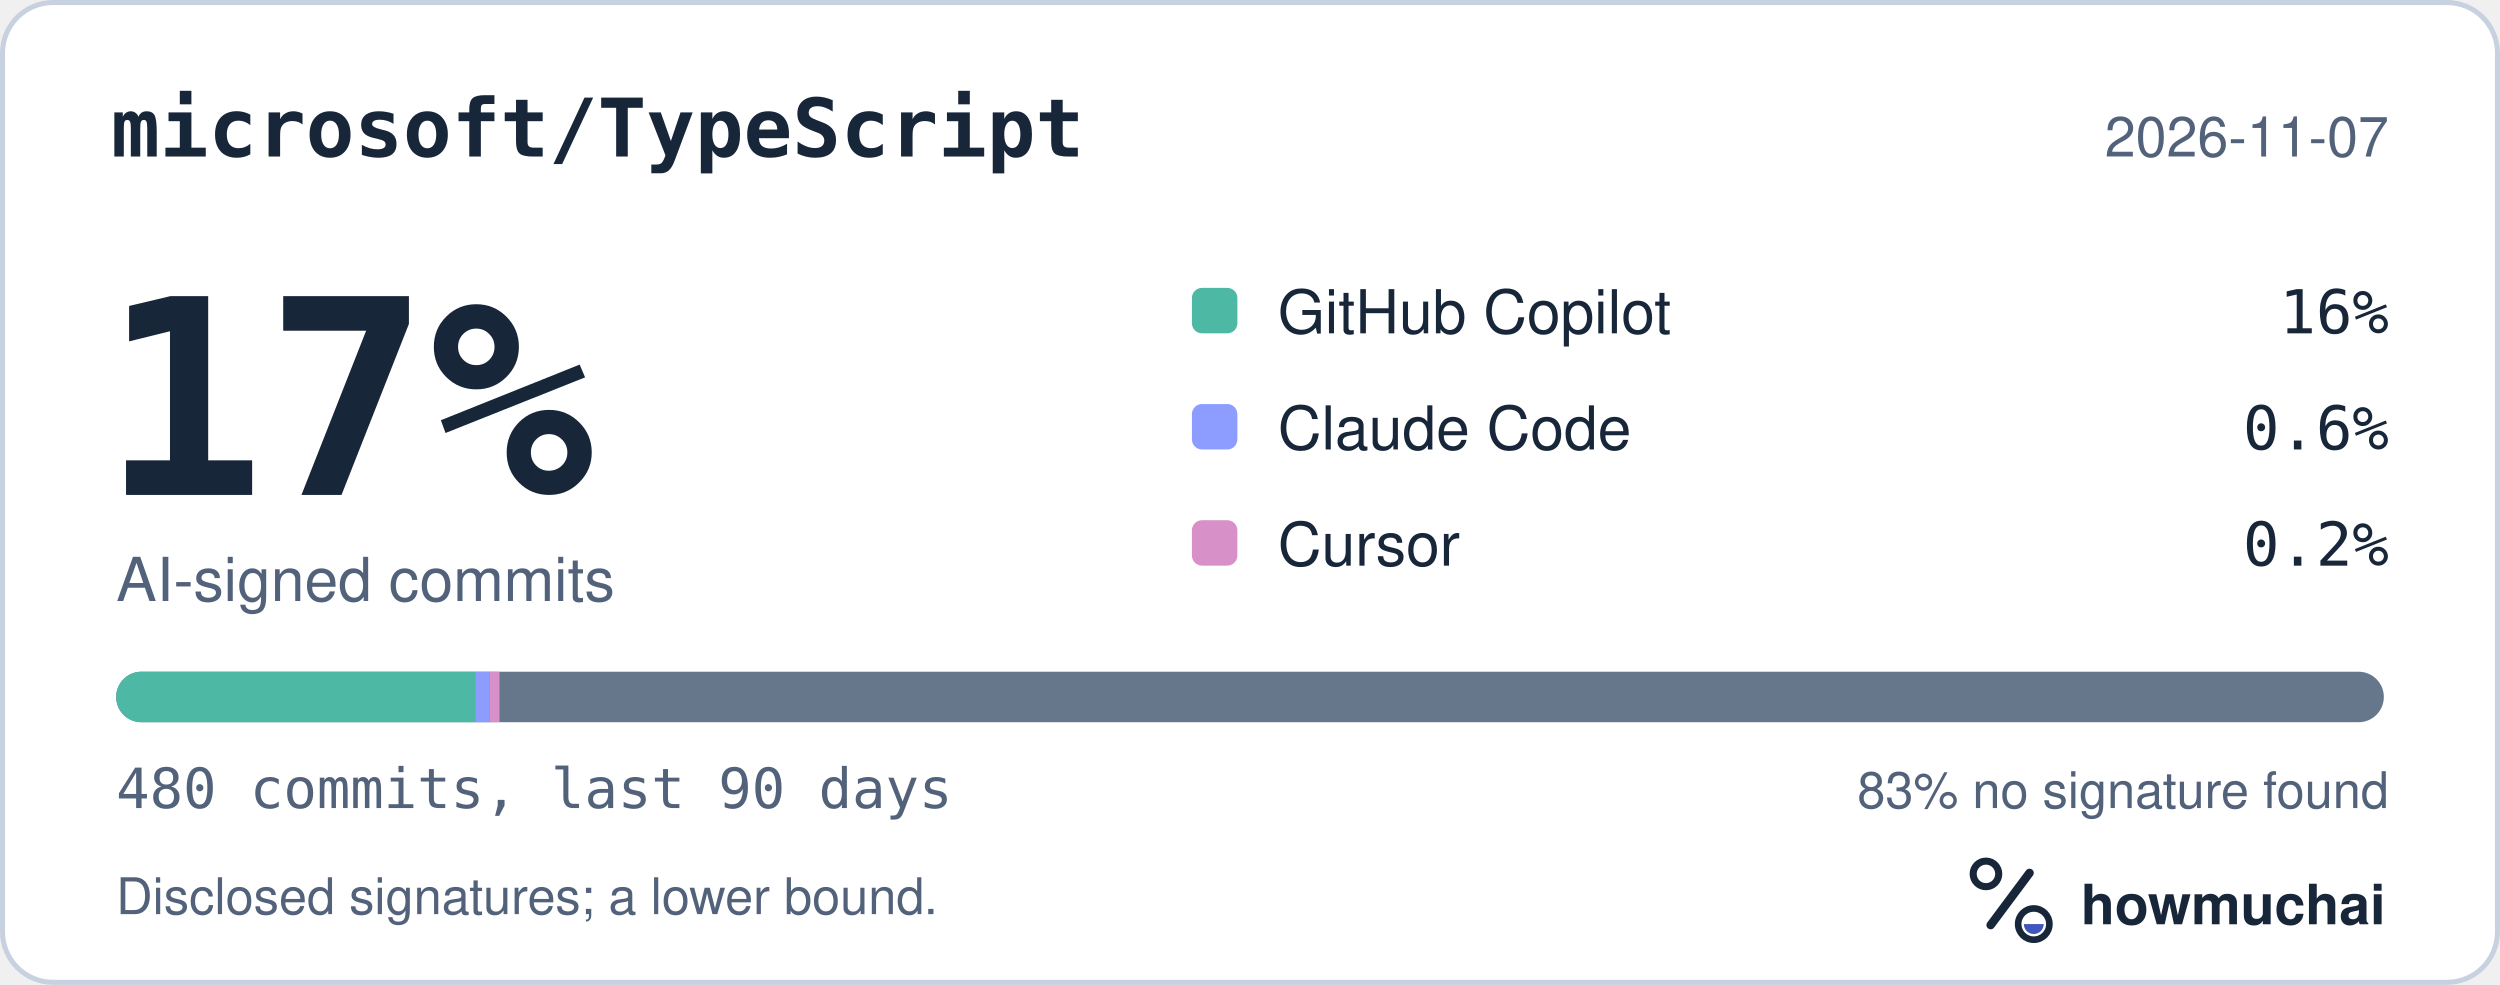
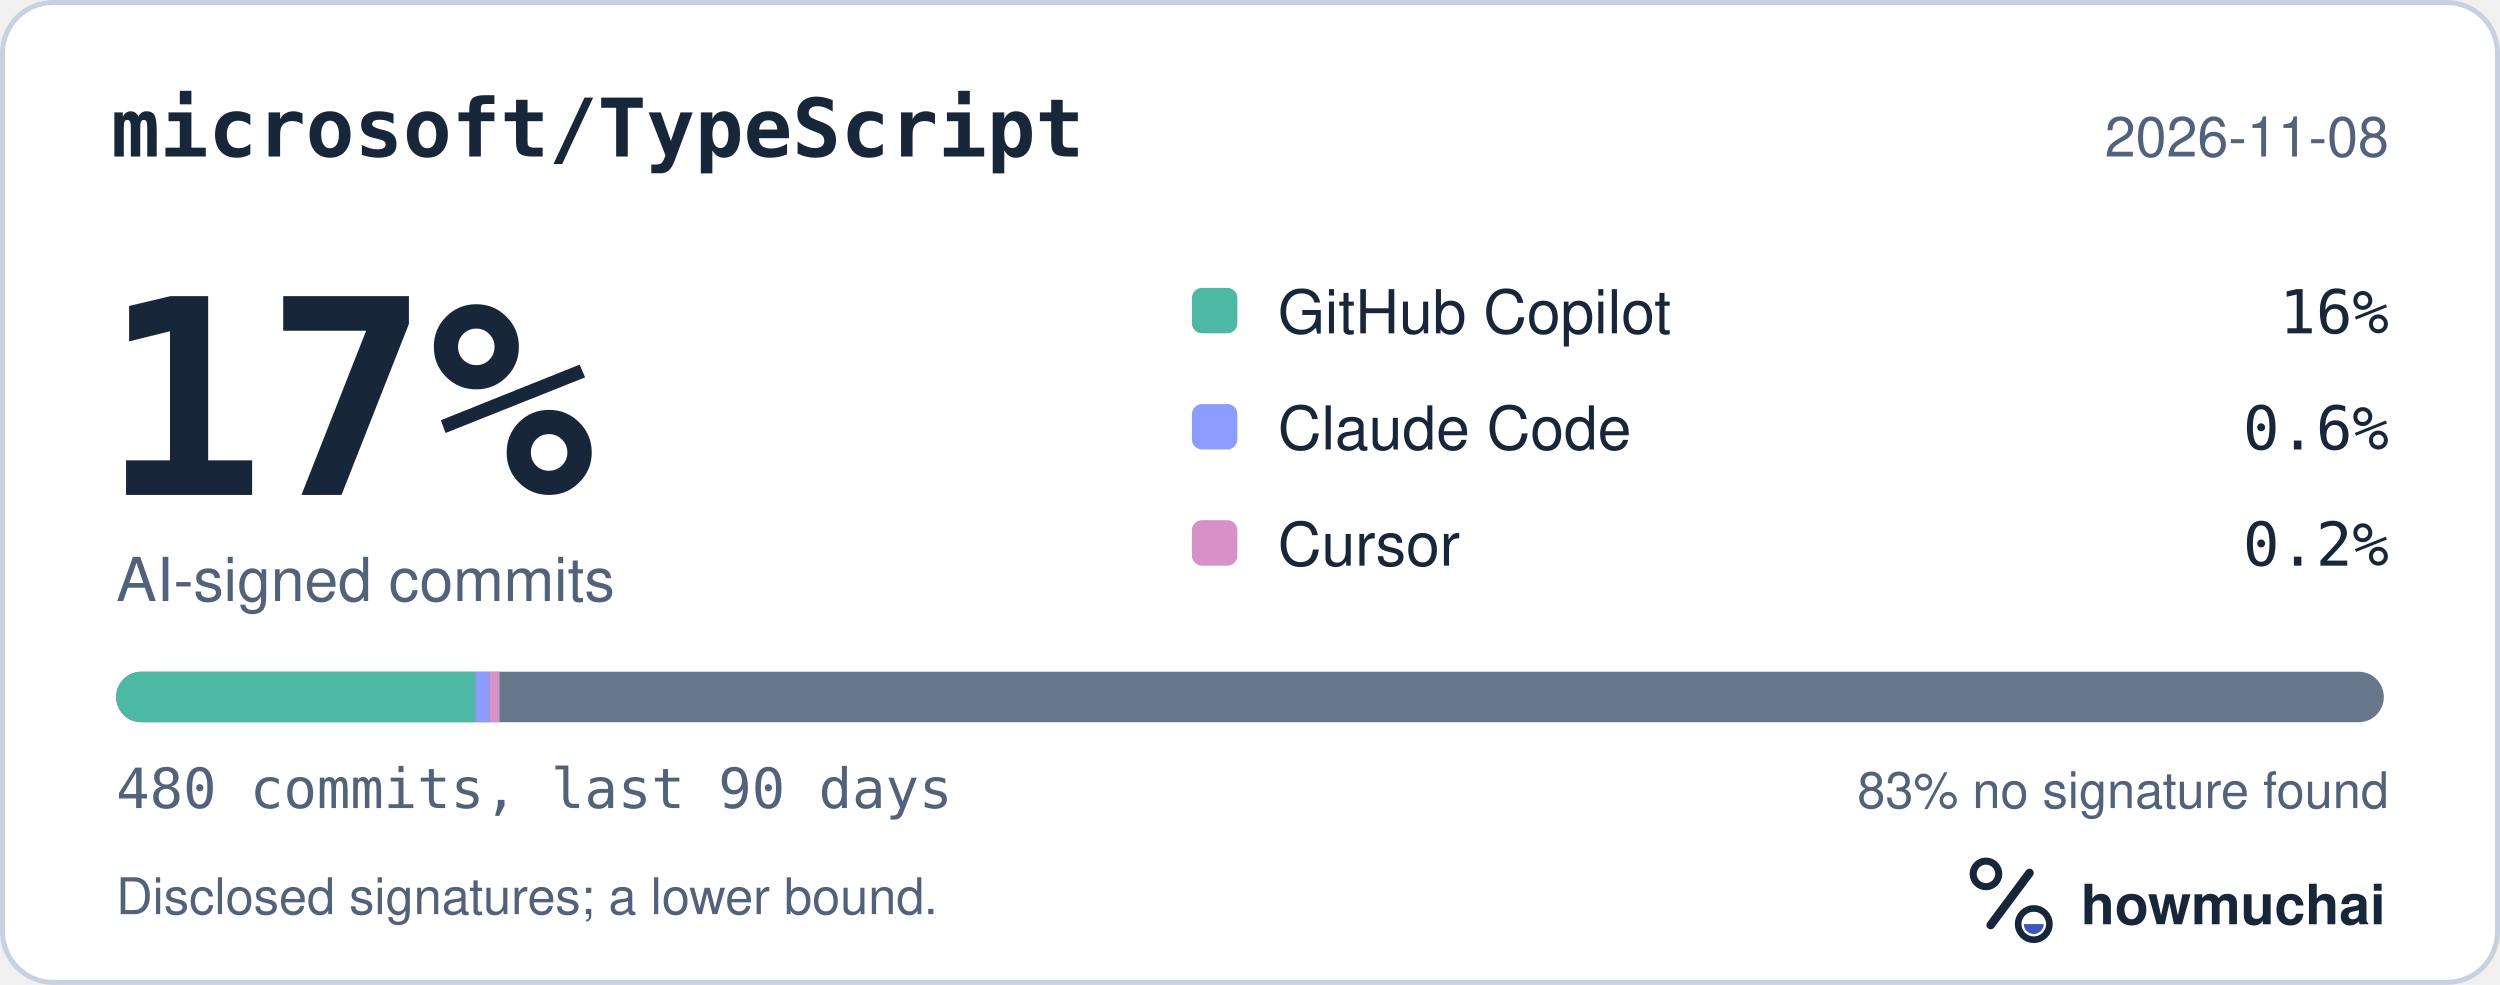
<svg xmlns="http://www.w3.org/2000/svg" width="495" height="195" viewBox="0 0 495 195" role="img" aria-labelledby="hm-t hm-d">
  <rect x="0.5" y="0.5" width="494" height="194" rx="10" fill="#FFFFFF" stroke="#C7D1DF" />
  <text x="22" y="31" fill="#18263A" font-family="ui-monospace, SF Mono, Menlo, Consolas, IBM Plex Mono, monospace" font-size="16" font-weight="600">microsoft/TypeScript</text>
-   <text x="473" y="31" fill="#52627A" font-family="-apple-system, BlinkMacSystemFont, Segoe UI, Helvetica, Arial, Fira Sans, sans-serif" font-size="11" text-anchor="end">2026-11-07</text>
+   <text x="473" y="31" fill="#52627A" font-family="-apple-system, BlinkMacSystemFont, Segoe UI, Helvetica, Arial, Fira Sans, sans-serif" font-size="11" text-anchor="end">2026-11-08</text>
  <text x="20" y="98" fill="#18263A" font-family="ui-monospace, SF Mono, Menlo, Consolas, IBM Plex Mono, monospace" font-size="54" font-weight="700">17%</text>
  <text x="23" y="119" fill="#52627A" font-family="-apple-system, BlinkMacSystemFont, Segoe UI, Helvetica, Arial, Fira Sans, sans-serif" font-size="12">AI-signed commits</text>
  <rect x="236" y="57" width="9" height="9" rx="2" fill="#4DB8A4" />
  <text x="253" y="66" fill="#18263A" font-family="-apple-system, BlinkMacSystemFont, Segoe UI, Helvetica, Arial, Fira Sans, sans-serif" font-size="12">GitHub Copilot</text>
  <text x="473" y="66" fill="#18263A" font-family="ui-monospace, SF Mono, Menlo, Consolas, IBM Plex Mono, monospace" font-size="12" text-anchor="end">16%</text>
  <rect x="236" y="80" width="9" height="9" rx="2" fill="#8D9DFF" />
  <text x="253" y="89" fill="#18263A" font-family="-apple-system, BlinkMacSystemFont, Segoe UI, Helvetica, Arial, Fira Sans, sans-serif" font-size="12">Claude Code</text>
  <text x="473" y="89" fill="#18263A" font-family="ui-monospace, SF Mono, Menlo, Consolas, IBM Plex Mono, monospace" font-size="12" text-anchor="end">0.6%</text>
  <rect x="236" y="103" width="9" height="9" rx="2" fill="#D891C8" />
  <text x="253" y="112" fill="#18263A" font-family="-apple-system, BlinkMacSystemFont, Segoe UI, Helvetica, Arial, Fira Sans, sans-serif" font-size="12">Cursor</text>
  <text x="473" y="112" fill="#18263A" font-family="ui-monospace, SF Mono, Menlo, Consolas, IBM Plex Mono, monospace" font-size="12" text-anchor="end">0.2%</text>
  <defs>
    <clipPath id="hm-bar">
      <rect x="23" y="133" width="449" height="10" rx="5" />
    </clipPath>
  </defs>
  <rect x="23" y="133" width="449" height="10" rx="5" fill="#66768B" />
  <g clip-path="url(#hm-bar)">
    <rect x="23.00" y="133" width="71.09" height="10" fill="#4DB8A4" />
    <rect x="94.09" y="133" width="2.81" height="10" fill="#8D9DFF" />
    <rect x="96.90" y="133" width="2.00" height="10" fill="#D891C8" />
  </g>
  <text x="23" y="160" fill="#52627A" font-family="ui-monospace, SF Mono, Menlo, Consolas, IBM Plex Mono, monospace" font-size="11">480 commits, last 90 days</text>
  <text x="473" y="160" fill="#52627A" font-family="-apple-system, BlinkMacSystemFont, Segoe UI, Helvetica, Arial, Fira Sans, sans-serif" font-size="10" text-anchor="end">83% no signature found</text>
  <text x="23" y="181" fill="#52627A" font-family="-apple-system, BlinkMacSystemFont, Segoe UI, Helvetica, Arial, Fira Sans, sans-serif" font-size="10">Disclosed signatures; a lower bound.</text>
  <g transform="translate(386 166) scale(0.046875)">
    <circle cx="154" cy="150" r="54" fill="none" stroke="#18263A" stroke-width="30" />
    <path d="M174 366 338 146" fill="none" stroke="#18263A" stroke-width="36" stroke-linecap="round" />
    <circle cx="356" cy="362" r="66" fill="none" stroke="#18263A" stroke-width="28" />
    <path d="M314 362a42 42 0 0 0 84 0Z" fill="#4056BC" />
  </g>
  <text x="412" y="183" fill="#18263A" font-family="-apple-system, BlinkMacSystemFont, Segoe UI, Helvetica, Arial, Fira Sans, sans-serif" font-size="11" font-weight="650">howmuchai</text>
</svg>
